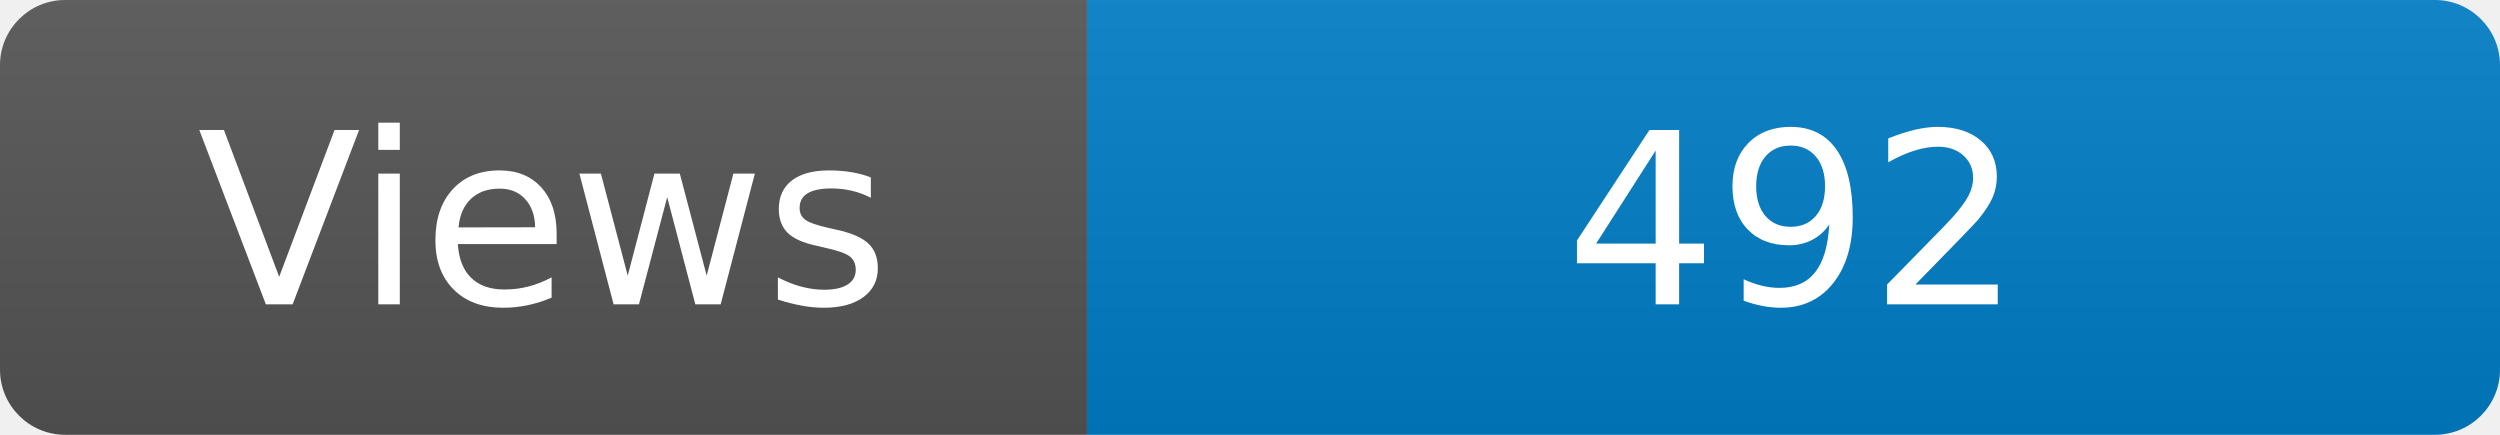
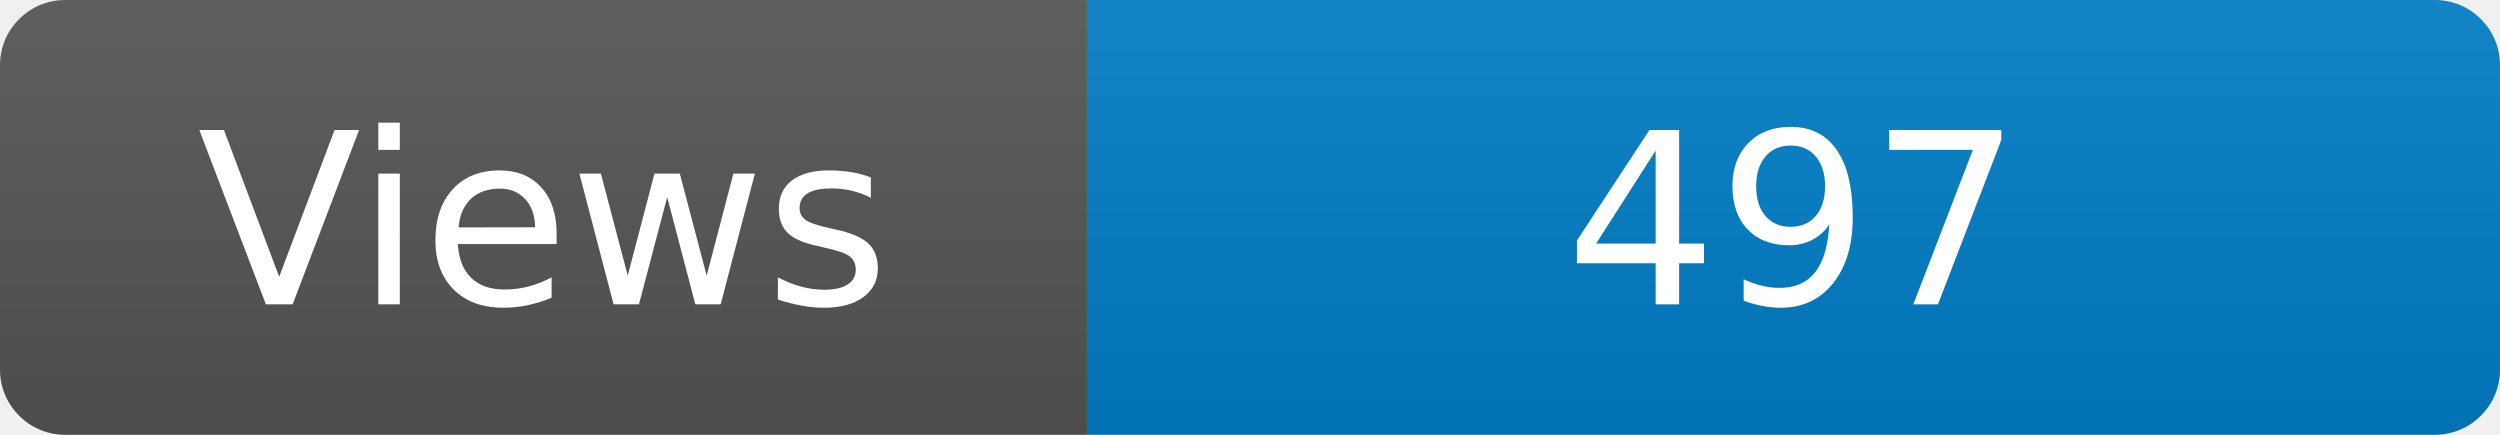
<svg xmlns="http://www.w3.org/2000/svg" width="115" height="20" role="img" aria-label="Maintained?: yes">
  <linearGradient id="s" x2="0" y2="100%">
    <stop offset="0" stop-color="#bbb" stop-opacity=".1" />
    <stop offset="1" stop-opacity=".1" />
  </linearGradient>
  <clipPath id="r">
    <rect width="115" height="20" rx="3" fill="#fff" />
  </clipPath>
  <g clip-path="url(#r)">
    <rect width="50" height="20" fill="#555" />
    <rect x="50" width="160" height="20" fill="#007ec6" />
    <rect width="115" height="20" fill="url(#s)" />
  </g>
  <g fill="#fff" text-anchor="middle" font-family="Verdana,Geneva,DejaVu Sans,sans-serif" font-size="110">
    <text x="250" y="140" transform="scale(.1)" fill="#fff">Views</text>
-     <text x="825" y="140" transform="scale(.1)" fill="#fff">492</text>
+     <text x="825" y="140" transform="scale(.1)" fill="#fff">497</text>
  </g>
</svg>
